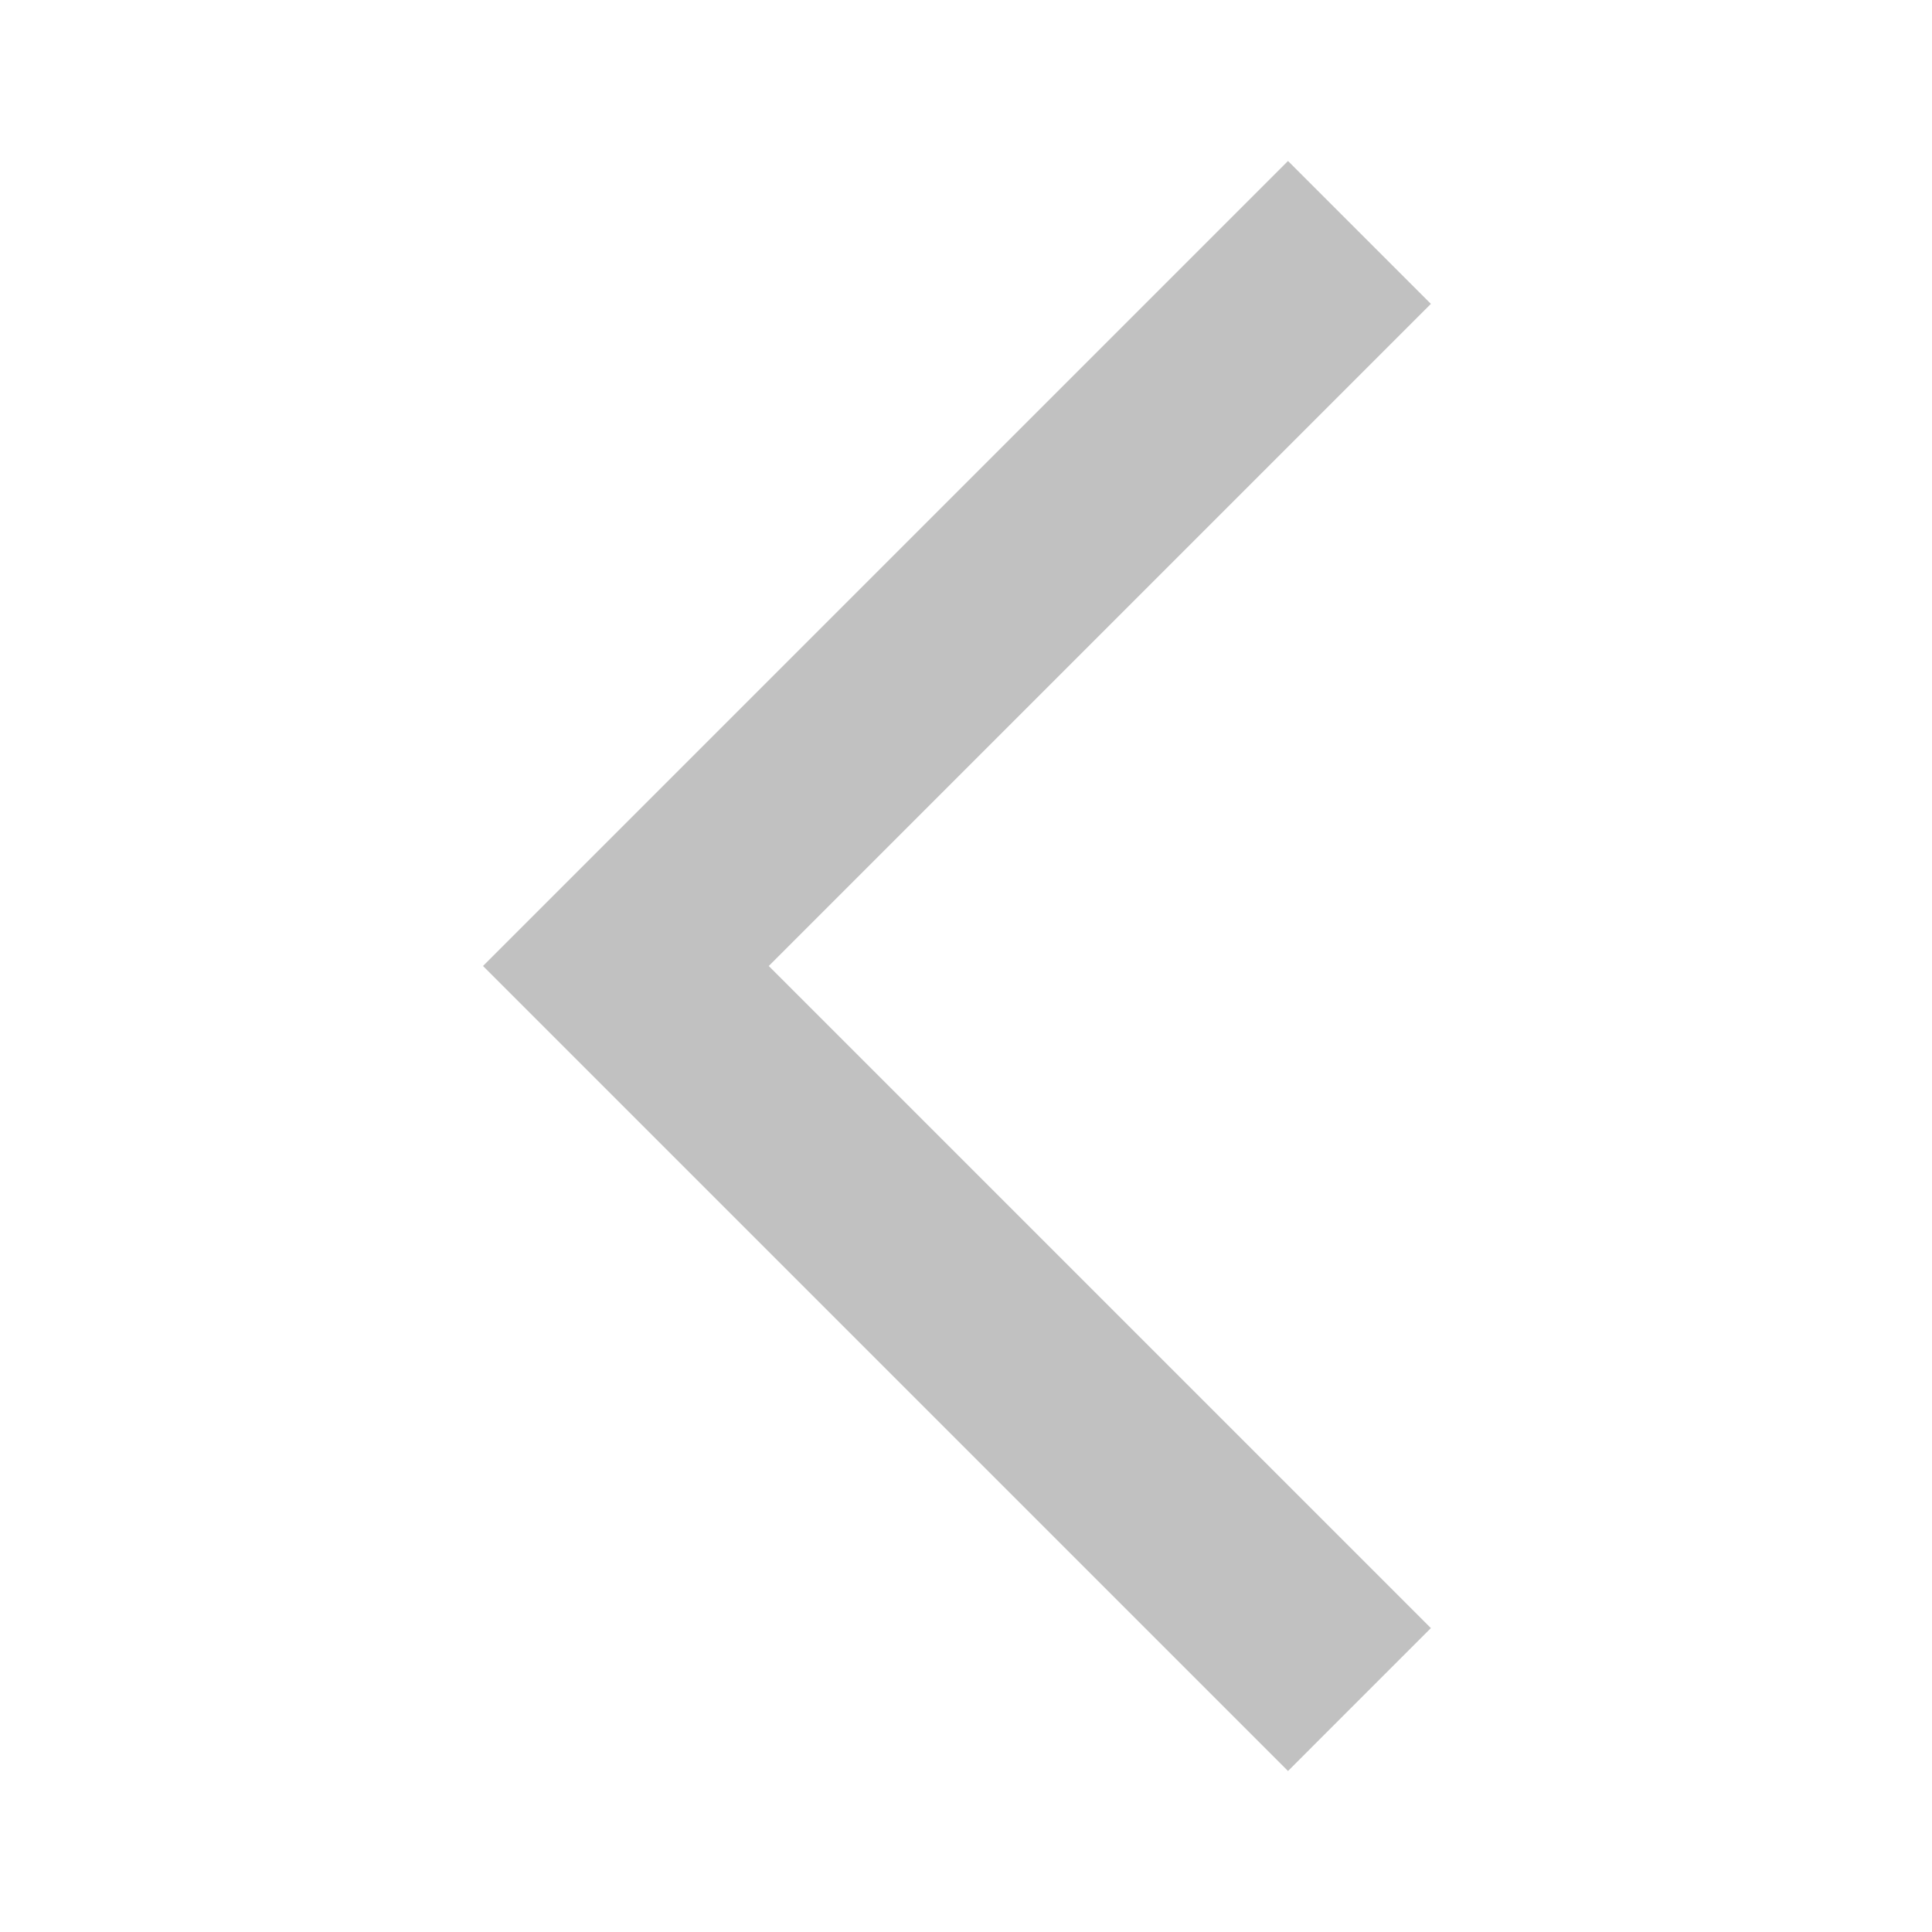
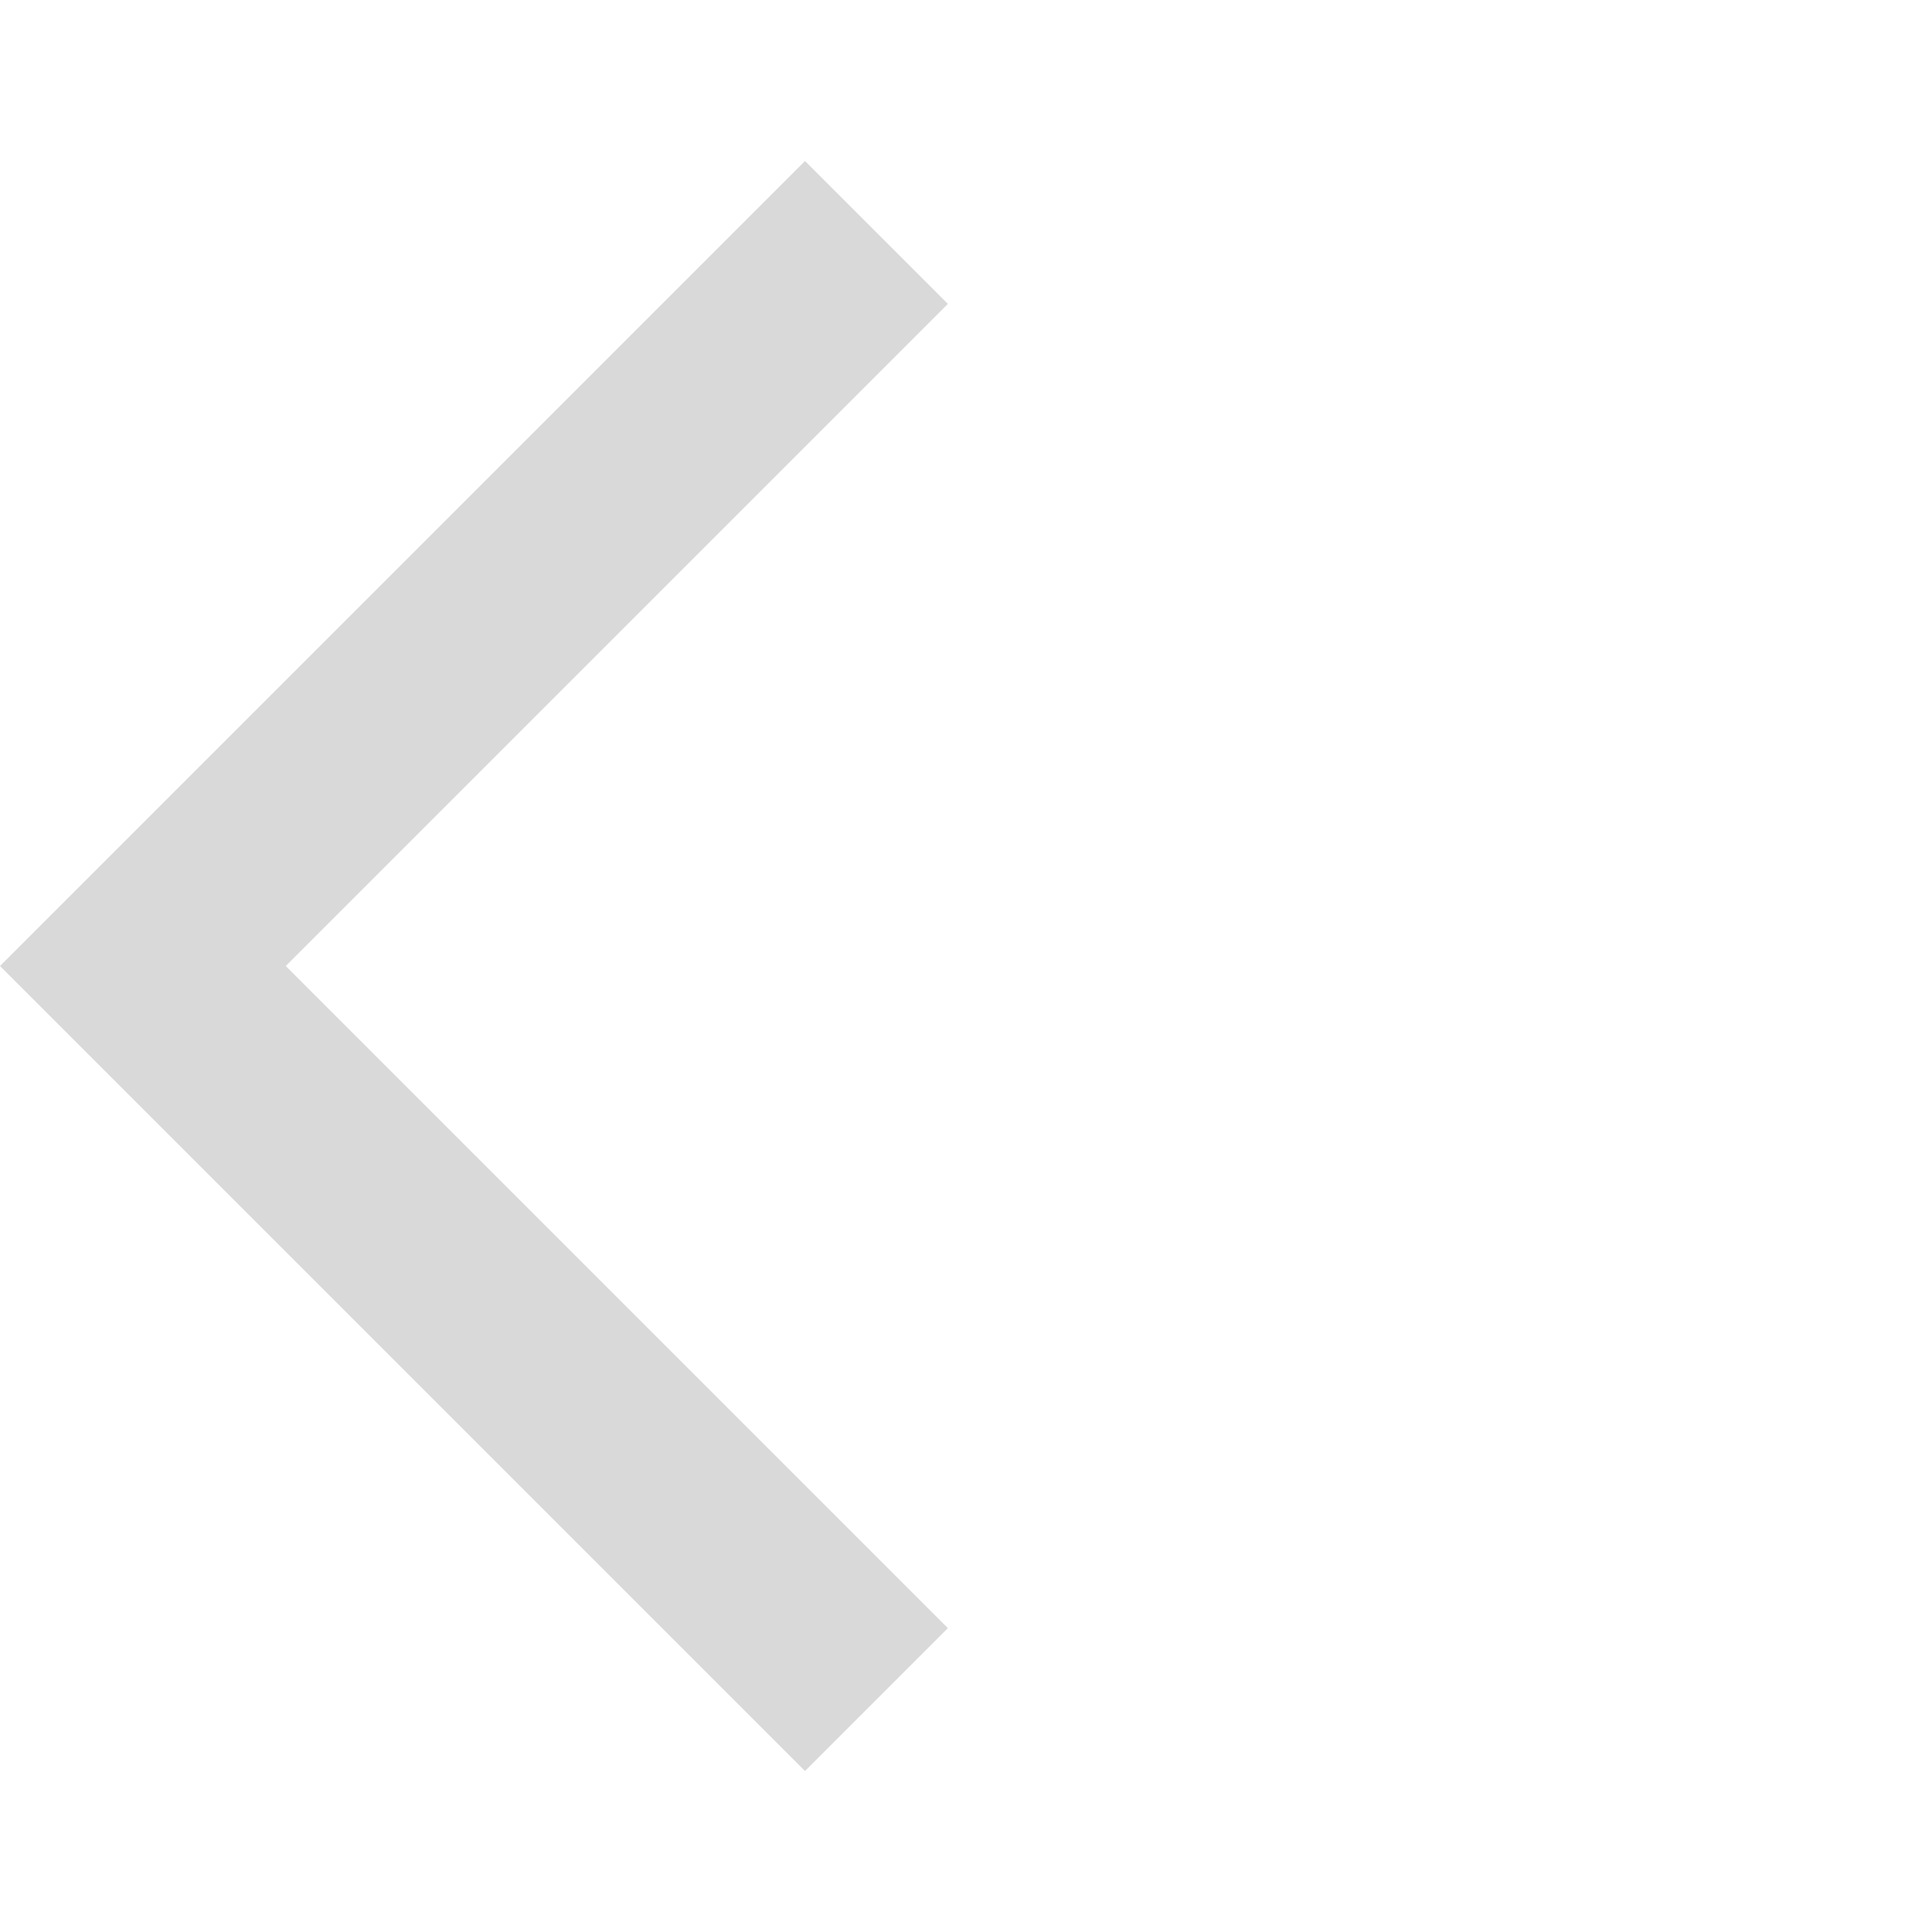
- <svg xmlns="http://www.w3.org/2000/svg" height="24px" viewBox="0 -960 960 960" width="24px" fill="#c1c1c1">
-   <path d="M640-80 240-480l400-400 71 71-329 329 329 329-71 71Z" />
+ <svg xmlns="http://www.w3.org/2000/svg" height="24px" viewBox="0 -960 960 960" width="24px" fill="#D9D9D9">
+   <path d="M400-80 0-480l400-400 71 71-329 329 329 329-71 71Z" />
</svg>
